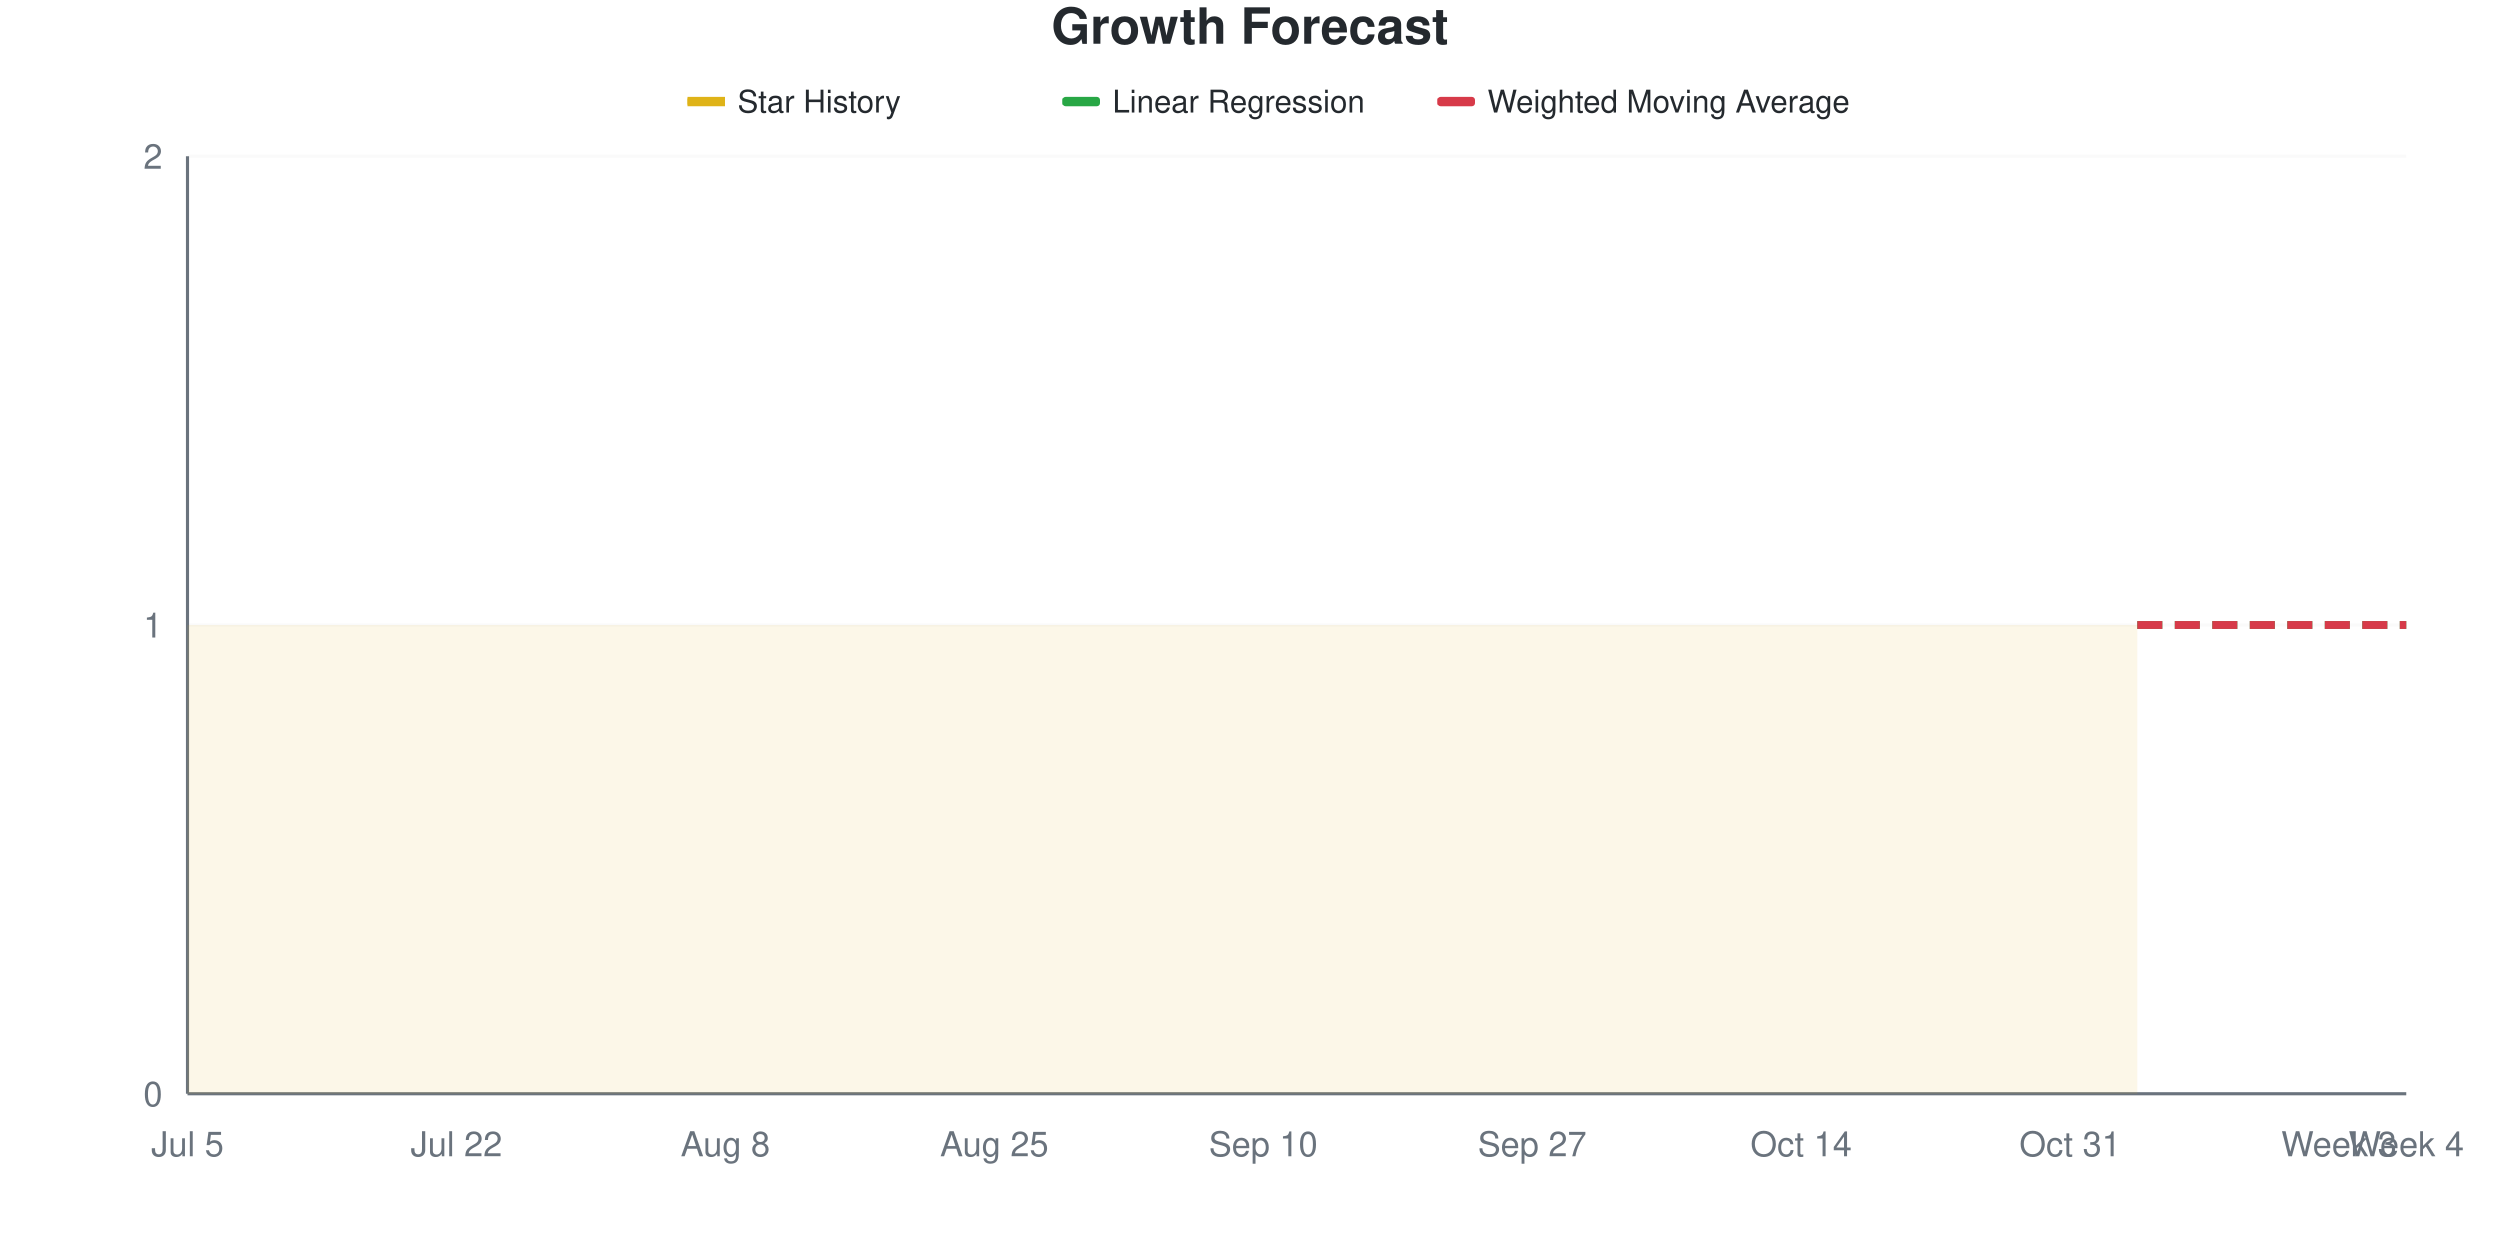
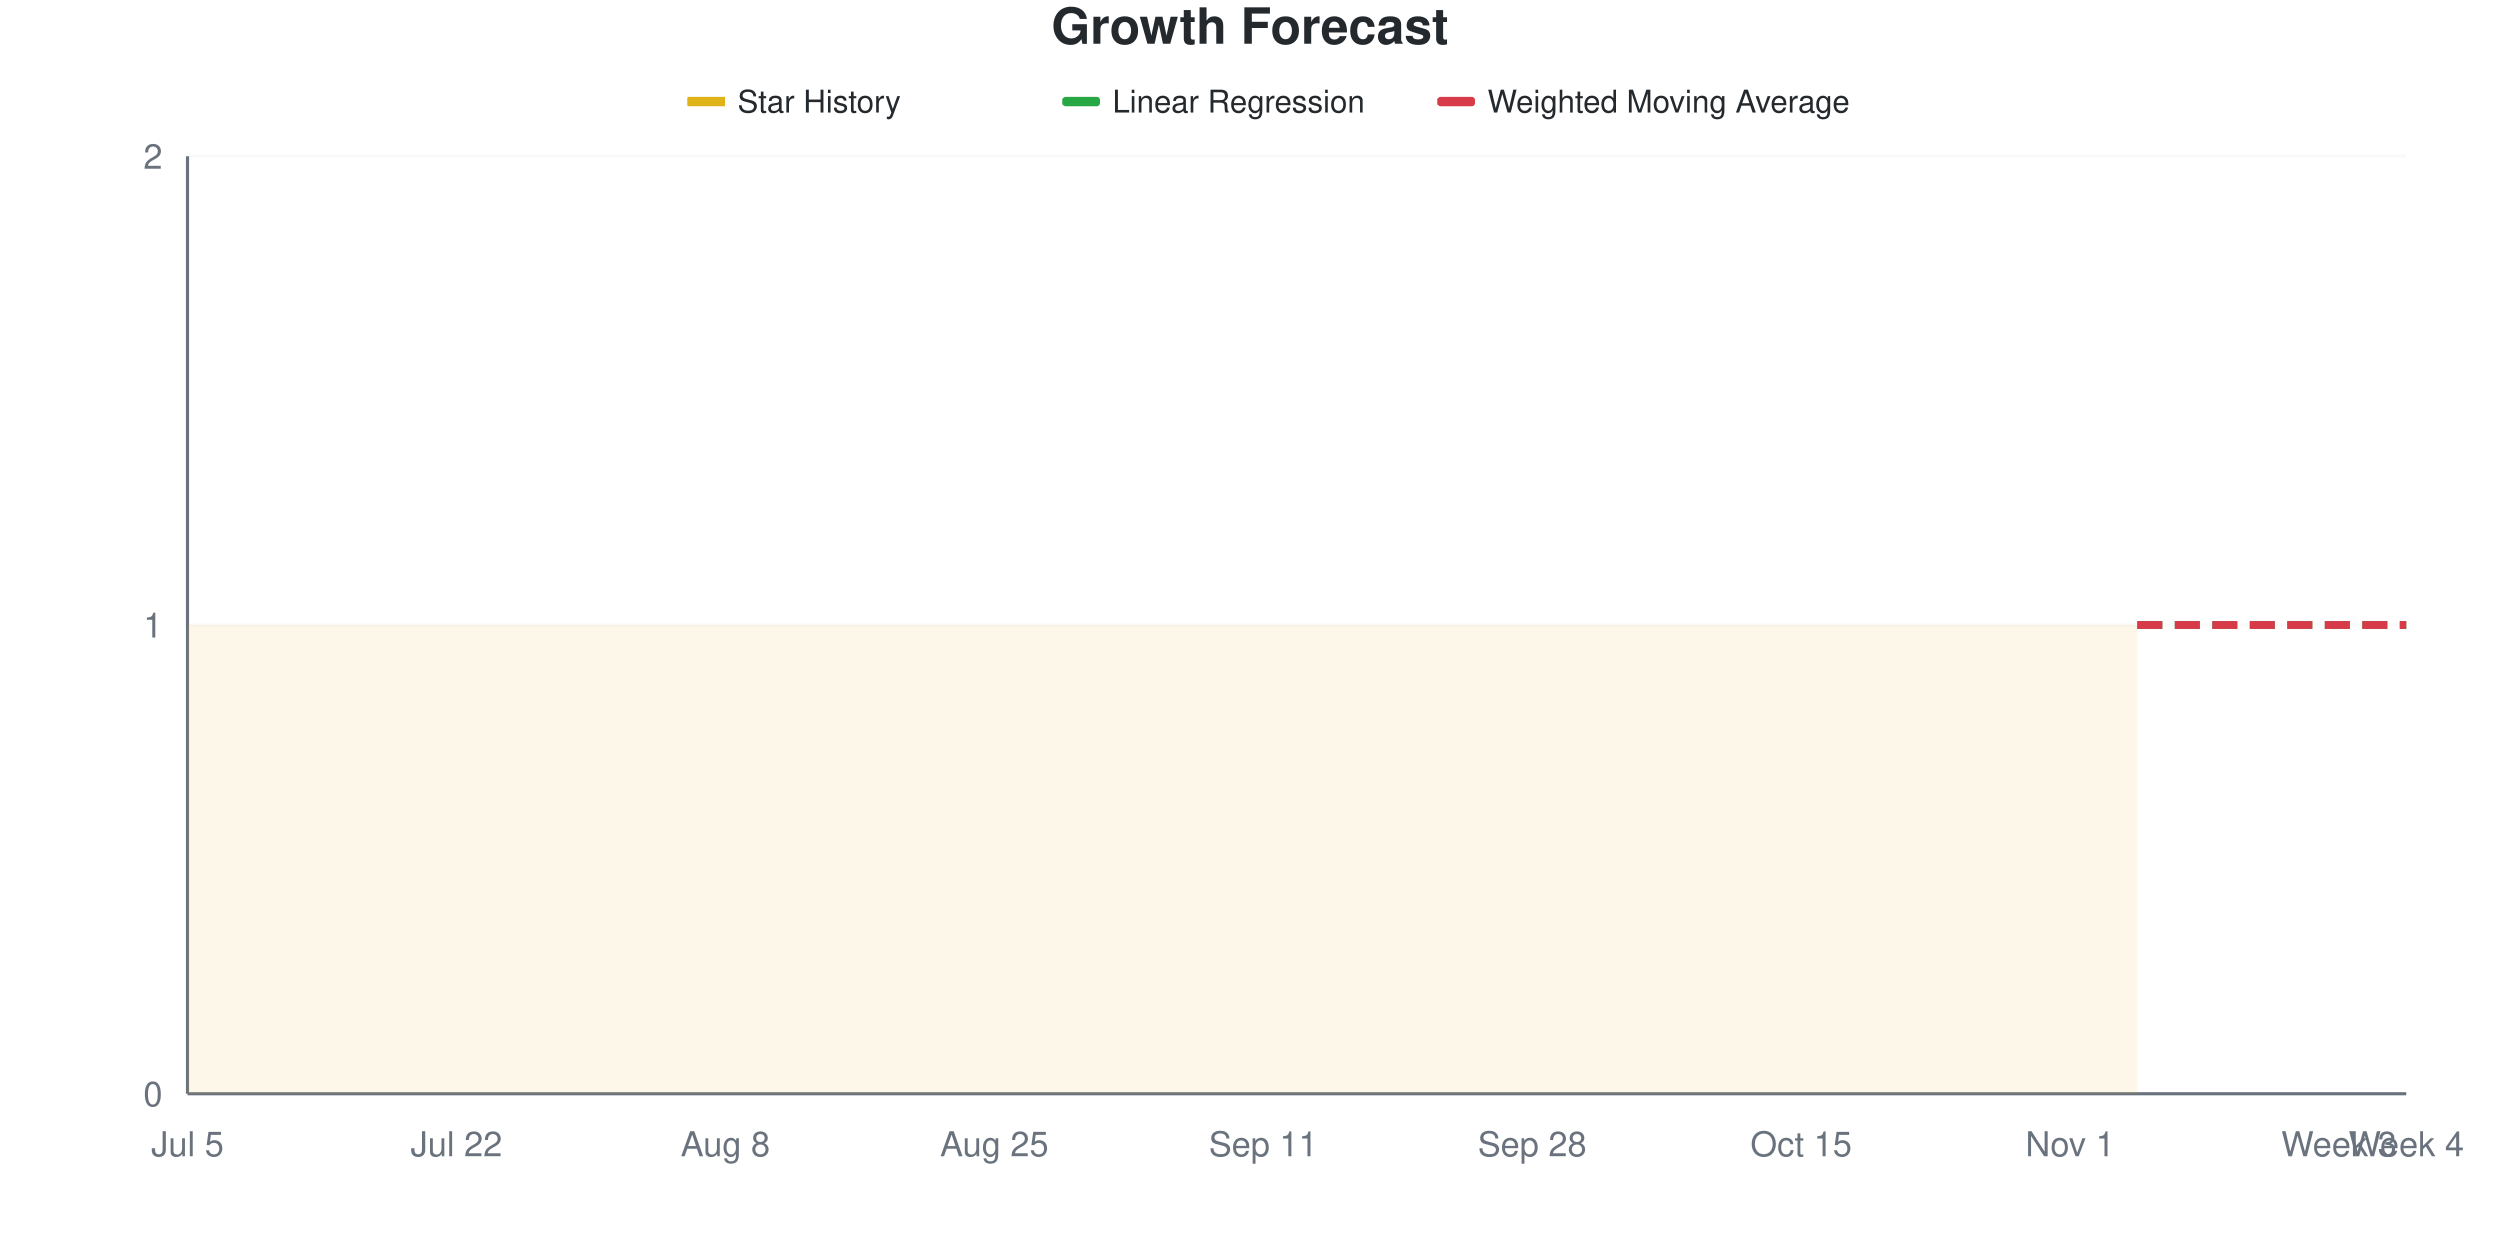
<svg xmlns="http://www.w3.org/2000/svg" viewBox="0 0 800 400" width="800" height="400">
  <style>
    @keyframes drawLine {
      to { stroke-dashoffset: 0; }
    }
    @keyframes fadeInPoint {
      from { opacity: 0; }
      to { opacity: 1; }
    }
    .data-line-0 {
      stroke-dasharray: 1161;
      stroke-dashoffset: 1161;
      animation: drawLine 2s ease-out forwards;
    }
    .data-point {
      opacity: 0;
      animation: fadeInPoint 0.5s ease-out forwards;
    }
    .chart-bg { fill: #fff; }
    .chart-text { fill: #24292e; }
    .chart-muted { fill: #6a737d; }
    .chart-grid { stroke: #eee; }
    .chart-axis { stroke: #6a737d; }
    @media (prefers-color-scheme: dark) {
      .chart-bg { fill: #0d1117; }
      .chart-text { fill: #e6edf3; }
      .chart-muted { fill: #8b949e; }
      .chart-grid { stroke: #21262d; }
      .chart-axis { stroke: #8b949e; }
    }
  </style>
  <rect width="800" height="400" class="chart-bg" />
  <text x="400" y="14" text-anchor="middle" class="chart-text" font-size="16" font-weight="bold" font-family="-apple-system, BlinkMacSystemFont, 'Segoe UI', Helvetica, Arial, sans-serif">Growth Forecast</text>
  <g class="legend">
    <rect x="220" y="31" width="12" height="3" fill="#dfb317" />
    <line x1="220" y1="32.5" x2="232" y2="32.5" stroke="#dfb317" stroke-width="2" />
    <text x="236" y="36" class="chart-text" font-size="10" font-family="-apple-system, BlinkMacSystemFont, 'Segoe UI', Helvetica, Arial, sans-serif">Star History</text>
    <rect x="340" y="31" width="12" height="3" fill="#28a745" rx="1" />
    <line x1="340" y1="32.5" x2="352" y2="32.5" stroke="#28a745" stroke-width="2" stroke-dasharray="4,2" />
    <text x="356" y="36" class="chart-text" font-size="10" font-family="-apple-system, BlinkMacSystemFont, 'Segoe UI', Helvetica, Arial, sans-serif">Linear Regression</text>
    <rect x="460" y="31" width="12" height="3" fill="#d73a49" rx="1" />
    <line x1="460" y1="32.5" x2="472" y2="32.5" stroke="#d73a49" stroke-width="2" stroke-dasharray="4,2" />
    <text x="476" y="36" class="chart-text" font-size="10" font-family="-apple-system, BlinkMacSystemFont, 'Segoe UI', Helvetica, Arial, sans-serif">Weighted Moving Average</text>
  </g>
  <g class="grid">
    <line x1="60" y1="350" x2="770" y2="350" class="chart-grid" stroke-opacity="0.3" />
    <text x="52" y="354" text-anchor="end" class="chart-muted" font-size="11" font-family="-apple-system, BlinkMacSystemFont, 'Segoe UI', Helvetica, Arial, sans-serif">0</text>
    <line x1="60" y1="200" x2="770" y2="200" class="chart-grid" stroke-opacity="0.3" />
    <text x="52" y="204" text-anchor="end" class="chart-muted" font-size="11" font-family="-apple-system, BlinkMacSystemFont, 'Segoe UI', Helvetica, Arial, sans-serif">1</text>
    <line x1="60" y1="50" x2="770" y2="50" class="chart-grid" stroke-opacity="0.3" />
    <text x="52" y="54" text-anchor="end" class="chart-muted" font-size="11" font-family="-apple-system, BlinkMacSystemFont, 'Segoe UI', Helvetica, Arial, sans-serif">2</text>
  </g>
  <g class="milestones">
    
  </g>
  <g class="x-axis">
    <text x="60" y="370" text-anchor="middle" class="chart-muted" font-size="11" font-family="-apple-system, BlinkMacSystemFont, 'Segoe UI', Helvetica, Arial, sans-serif">Jul 5</text>
    <text x="146.061" y="370" text-anchor="middle" class="chart-muted" font-size="11" font-family="-apple-system, BlinkMacSystemFont, 'Segoe UI', Helvetica, Arial, sans-serif">Jul 22</text>
    <text x="232.121" y="370" text-anchor="middle" class="chart-muted" font-size="11" font-family="-apple-system, BlinkMacSystemFont, 'Segoe UI', Helvetica, Arial, sans-serif">Aug 8</text>
    <text x="318.182" y="370" text-anchor="middle" class="chart-muted" font-size="11" font-family="-apple-system, BlinkMacSystemFont, 'Segoe UI', Helvetica, Arial, sans-serif">Aug 25</text>
-     <text x="404.242" y="370" text-anchor="middle" class="chart-muted" font-size="11" font-family="-apple-system, BlinkMacSystemFont, 'Segoe UI', Helvetica, Arial, sans-serif">Sep 10</text>
-     <text x="490.303" y="370" text-anchor="middle" class="chart-muted" font-size="11" font-family="-apple-system, BlinkMacSystemFont, 'Segoe UI', Helvetica, Arial, sans-serif">Sep 27</text>
-     <text x="576.364" y="370" text-anchor="middle" class="chart-muted" font-size="11" font-family="-apple-system, BlinkMacSystemFont, 'Segoe UI', Helvetica, Arial, sans-serif">Oct 14</text>
-     <text x="662.424" y="370" text-anchor="middle" class="chart-muted" font-size="11" font-family="-apple-system, BlinkMacSystemFont, 'Segoe UI', Helvetica, Arial, sans-serif">Oct 31</text>
+     <text x="404.242" y="370" text-anchor="middle" class="chart-muted" font-size="11" font-family="-apple-system, BlinkMacSystemFont, 'Segoe UI', Helvetica, Arial, sans-serif">Sep 11</text>
+     <text x="490.303" y="370" text-anchor="middle" class="chart-muted" font-size="11" font-family="-apple-system, BlinkMacSystemFont, 'Segoe UI', Helvetica, Arial, sans-serif">Sep 28</text>
+     <text x="576.364" y="370" text-anchor="middle" class="chart-muted" font-size="11" font-family="-apple-system, BlinkMacSystemFont, 'Segoe UI', Helvetica, Arial, sans-serif">Oct 15</text>
+     <text x="662.424" y="370" text-anchor="middle" class="chart-muted" font-size="11" font-family="-apple-system, BlinkMacSystemFont, 'Segoe UI', Helvetica, Arial, sans-serif">Nov 1</text>
    <text x="748.485" y="370" text-anchor="middle" class="chart-muted" font-size="11" font-family="-apple-system, BlinkMacSystemFont, 'Segoe UI', Helvetica, Arial, sans-serif">Week 3</text>
    <text x="770" y="370" text-anchor="middle" class="chart-muted" font-size="11" font-family="-apple-system, BlinkMacSystemFont, 'Segoe UI', Helvetica, Arial, sans-serif">Week 4</text>
  </g>
  <line x1="60" y1="50" x2="60" y2="350" class="chart-axis" stroke-width="1" />
  <line x1="60" y1="350" x2="770" y2="350" class="chart-axis" stroke-width="1" />
  <path d="M60,350 L60,200 C67.172,200 74.343,200 81.515,200 C88.687,200 95.859,200 103.03,200 C110.202,200 117.374,200 124.545,200 C131.717,200 138.889,200 146.061,200 C153.232,200 160.404,200 167.576,200 C174.747,200 181.919,200 189.091,200 C196.263,200 203.434,200 210.606,200 C217.778,200 224.949,200 232.121,200 C239.293,200 246.465,200 253.636,200 C260.808,200 267.98,200 275.152,200 C282.323,200 289.495,200 296.667,200 C303.838,200 311.01,200 318.182,200 C325.354,200 332.525,200 339.697,200 C346.869,200 354.04,200 361.212,200 C368.384,200 375.556,200 382.727,200 C389.899,200 397.071,200 404.242,200 C411.414,200 418.586,200 425.758,200 C432.929,200 440.101,200 447.273,200 C454.444,200 461.616,200 468.788,200 C475.96,200 483.131,200 490.303,200 C497.475,200 504.646,200 511.818,200 C518.99,200 526.162,200 533.333,200 C540.505,200 547.677,200 554.848,200 C562.02,200 569.192,200 576.364,200 C583.535,200 590.707,200 597.879,200 C605.051,200 612.222,200 619.394,200 C626.566,200 633.737,200 640.909,200 C648.081,200 655.253,200 662.424,200 C669.596,200 676.768,200 683.939,200 L683.939,350 L60,350 Z" fill="#dfb317" fill-opacity="0.1" />
  <path d="M60,350 L60,200 C67.172,200 74.343,200 81.515,200 C88.687,200 95.859,200 103.03,200 C110.202,200 117.374,200 124.545,200 C131.717,200 138.889,200 146.061,200 C153.232,200 160.404,200 167.576,200 C174.747,200 181.919,200 189.091,200 C196.263,200 203.434,200 210.606,200 C217.778,200 224.949,200 232.121,200 C239.293,200 246.465,200 253.636,200 C260.808,200 267.98,200 275.152,200 C282.323,200 289.495,200 296.667,200 C303.838,200 311.01,200 318.182,200 C325.354,200 332.525,200 339.697,200 C346.869,200 354.04,200 361.212,200 C368.384,200 375.556,200 382.727,200 C389.899,200 397.071,200 404.242,200 C411.414,200 418.586,200 425.758,200 C432.929,200 440.101,200 447.273,200 C454.444,200 461.616,200 468.788,200 C475.96,200 483.131,200 490.303,200 C497.475,200 504.646,200 511.818,200 C518.99,200 526.162,200 533.333,200 C540.505,200 547.677,200 554.848,200 C562.02,200 569.192,200 576.364,200 C583.535,200 590.707,200 597.879,200 C605.051,200 612.222,200 619.394,200 C626.566,200 633.737,200 640.909,200 C648.081,200 655.253,200 662.424,200 C669.596,200 676.768,200 683.939,200" fill="none" stroke="#dfb317" stroke-width="2.5" class="data-line-0" />
  <path d="M683.939,200 C691.111,200 698.283,200 705.455,200 C712.626,200 719.798,200 726.97,200 C734.141,200 741.313,200 748.485,200 C755.657,200 762.828,200 770,200" fill="none" stroke="#28a745" stroke-width="2.5" stroke-dasharray="8,4" />
  <path d="M683.939,200 C691.111,200 698.283,200 705.455,200 C712.626,200 719.798,200 726.97,200 C734.141,200 741.313,200 748.485,200 C755.657,200 762.828,200 770,200" fill="none" stroke="#d73a49" stroke-width="2.5" stroke-dasharray="8,4" />
  <g class="points">
    <circle cx="60" cy="200" r="4" fill="#dfb317" class="data-point" style="animation-delay: 1.50s" />
    <circle cx="81.515" cy="200" r="4" fill="#dfb317" class="data-point" style="animation-delay: 1.55s" />
    <circle cx="103.03" cy="200" r="4" fill="#dfb317" class="data-point" style="animation-delay: 1.60s" />
    <circle cx="124.545" cy="200" r="4" fill="#dfb317" class="data-point" style="animation-delay: 1.65s" />
    <circle cx="146.061" cy="200" r="4" fill="#dfb317" class="data-point" style="animation-delay: 1.70s" />
    <circle cx="167.576" cy="200" r="4" fill="#dfb317" class="data-point" style="animation-delay: 1.75s" />
    <circle cx="189.091" cy="200" r="4" fill="#dfb317" class="data-point" style="animation-delay: 1.80s" />
    <circle cx="210.606" cy="200" r="4" fill="#dfb317" class="data-point" style="animation-delay: 1.85s" />
    <circle cx="232.121" cy="200" r="4" fill="#dfb317" class="data-point" style="animation-delay: 1.90s" />
    <circle cx="253.636" cy="200" r="4" fill="#dfb317" class="data-point" style="animation-delay: 1.95s" />
    <circle cx="275.152" cy="200" r="4" fill="#dfb317" class="data-point" style="animation-delay: 2.00s" />
    <circle cx="296.667" cy="200" r="4" fill="#dfb317" class="data-point" style="animation-delay: 2.05s" />
    <circle cx="318.182" cy="200" r="4" fill="#dfb317" class="data-point" style="animation-delay: 2.10s" />
    <circle cx="339.697" cy="200" r="4" fill="#dfb317" class="data-point" style="animation-delay: 2.15s" />
    <circle cx="361.212" cy="200" r="4" fill="#dfb317" class="data-point" style="animation-delay: 2.20s" />
    <circle cx="382.727" cy="200" r="4" fill="#dfb317" class="data-point" style="animation-delay: 2.25s" />
    <circle cx="404.242" cy="200" r="4" fill="#dfb317" class="data-point" style="animation-delay: 2.30s" />
    <circle cx="425.758" cy="200" r="4" fill="#dfb317" class="data-point" style="animation-delay: 2.35s" />
    <circle cx="447.273" cy="200" r="4" fill="#dfb317" class="data-point" style="animation-delay: 2.40s" />
    <circle cx="468.788" cy="200" r="4" fill="#dfb317" class="data-point" style="animation-delay: 2.45s" />
    <circle cx="490.303" cy="200" r="4" fill="#dfb317" class="data-point" style="animation-delay: 2.50s" />
    <circle cx="511.818" cy="200" r="4" fill="#dfb317" class="data-point" style="animation-delay: 2.55s" />
    <circle cx="533.333" cy="200" r="4" fill="#dfb317" class="data-point" style="animation-delay: 2.60s" />
    <circle cx="554.848" cy="200" r="4" fill="#dfb317" class="data-point" style="animation-delay: 2.65s" />
    <circle cx="576.364" cy="200" r="4" fill="#dfb317" class="data-point" style="animation-delay: 2.70s" />
    <circle cx="597.879" cy="200" r="4" fill="#dfb317" class="data-point" style="animation-delay: 2.75s" />
    <circle cx="619.394" cy="200" r="4" fill="#dfb317" class="data-point" style="animation-delay: 2.80s" />
    <circle cx="640.909" cy="200" r="4" fill="#dfb317" class="data-point" style="animation-delay: 2.85s" />
    <circle cx="662.424" cy="200" r="4" fill="#dfb317" class="data-point" style="animation-delay: 2.90s" />
    <circle cx="683.939" cy="200" r="4" fill="#dfb317" class="data-point" style="animation-delay: 2.95s" />
  </g>
</svg>
